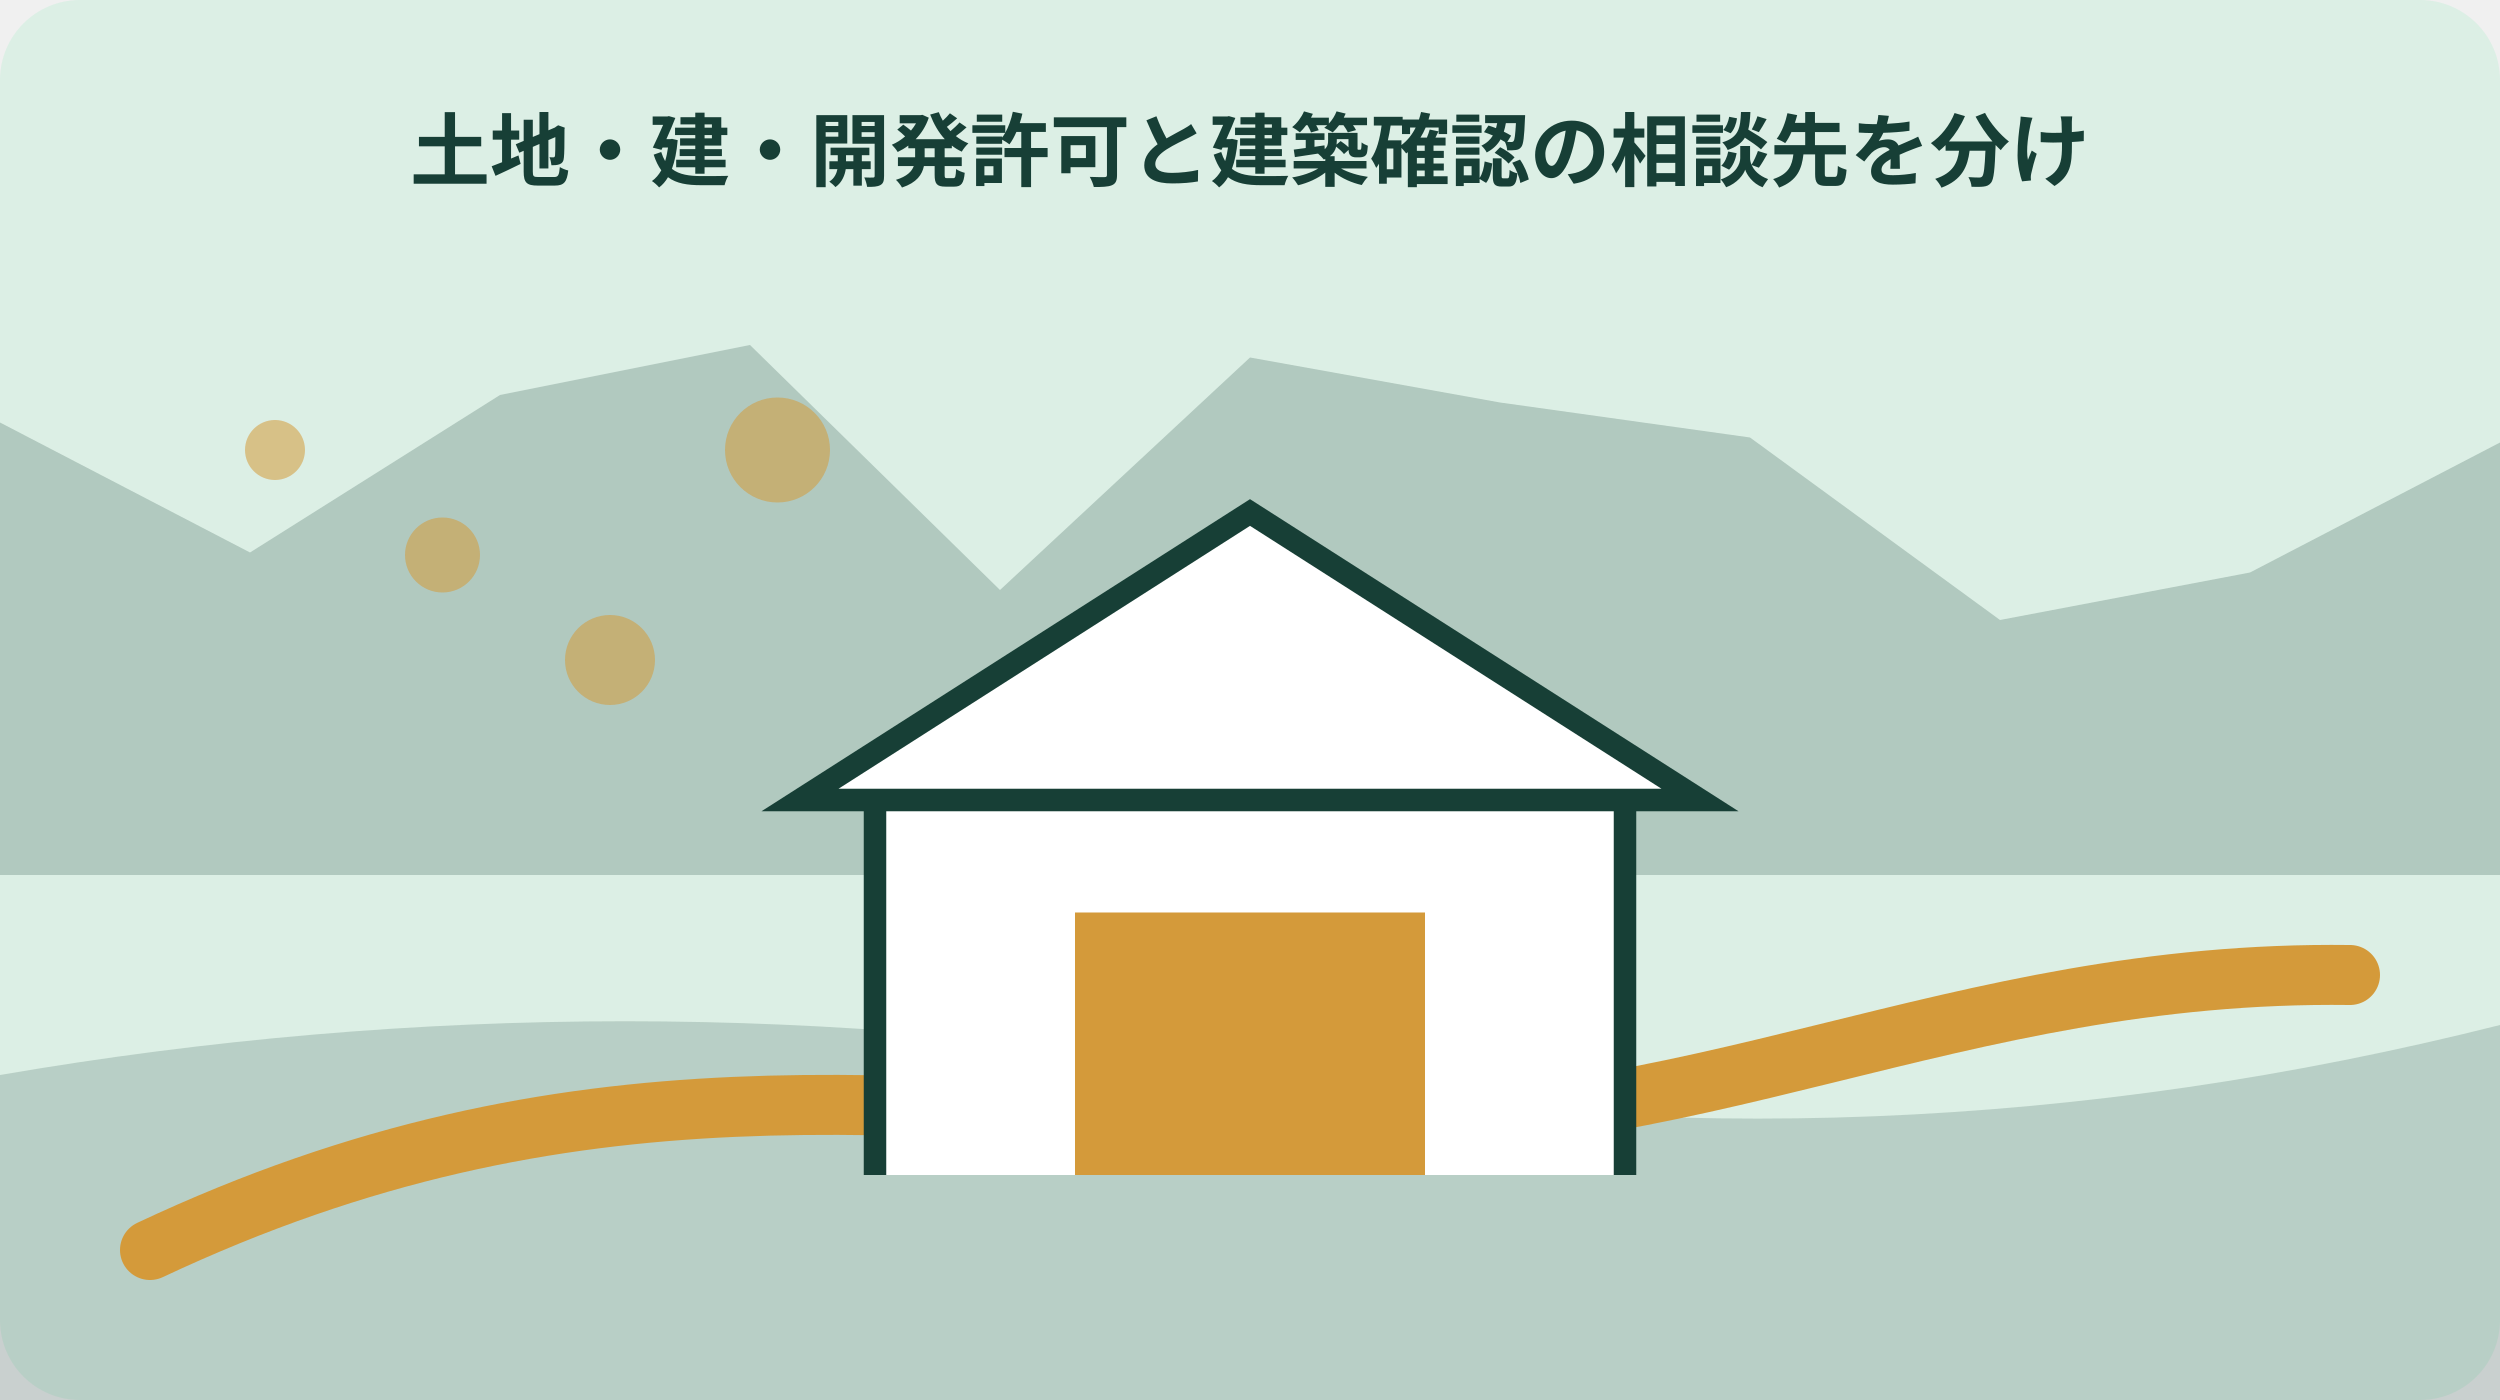
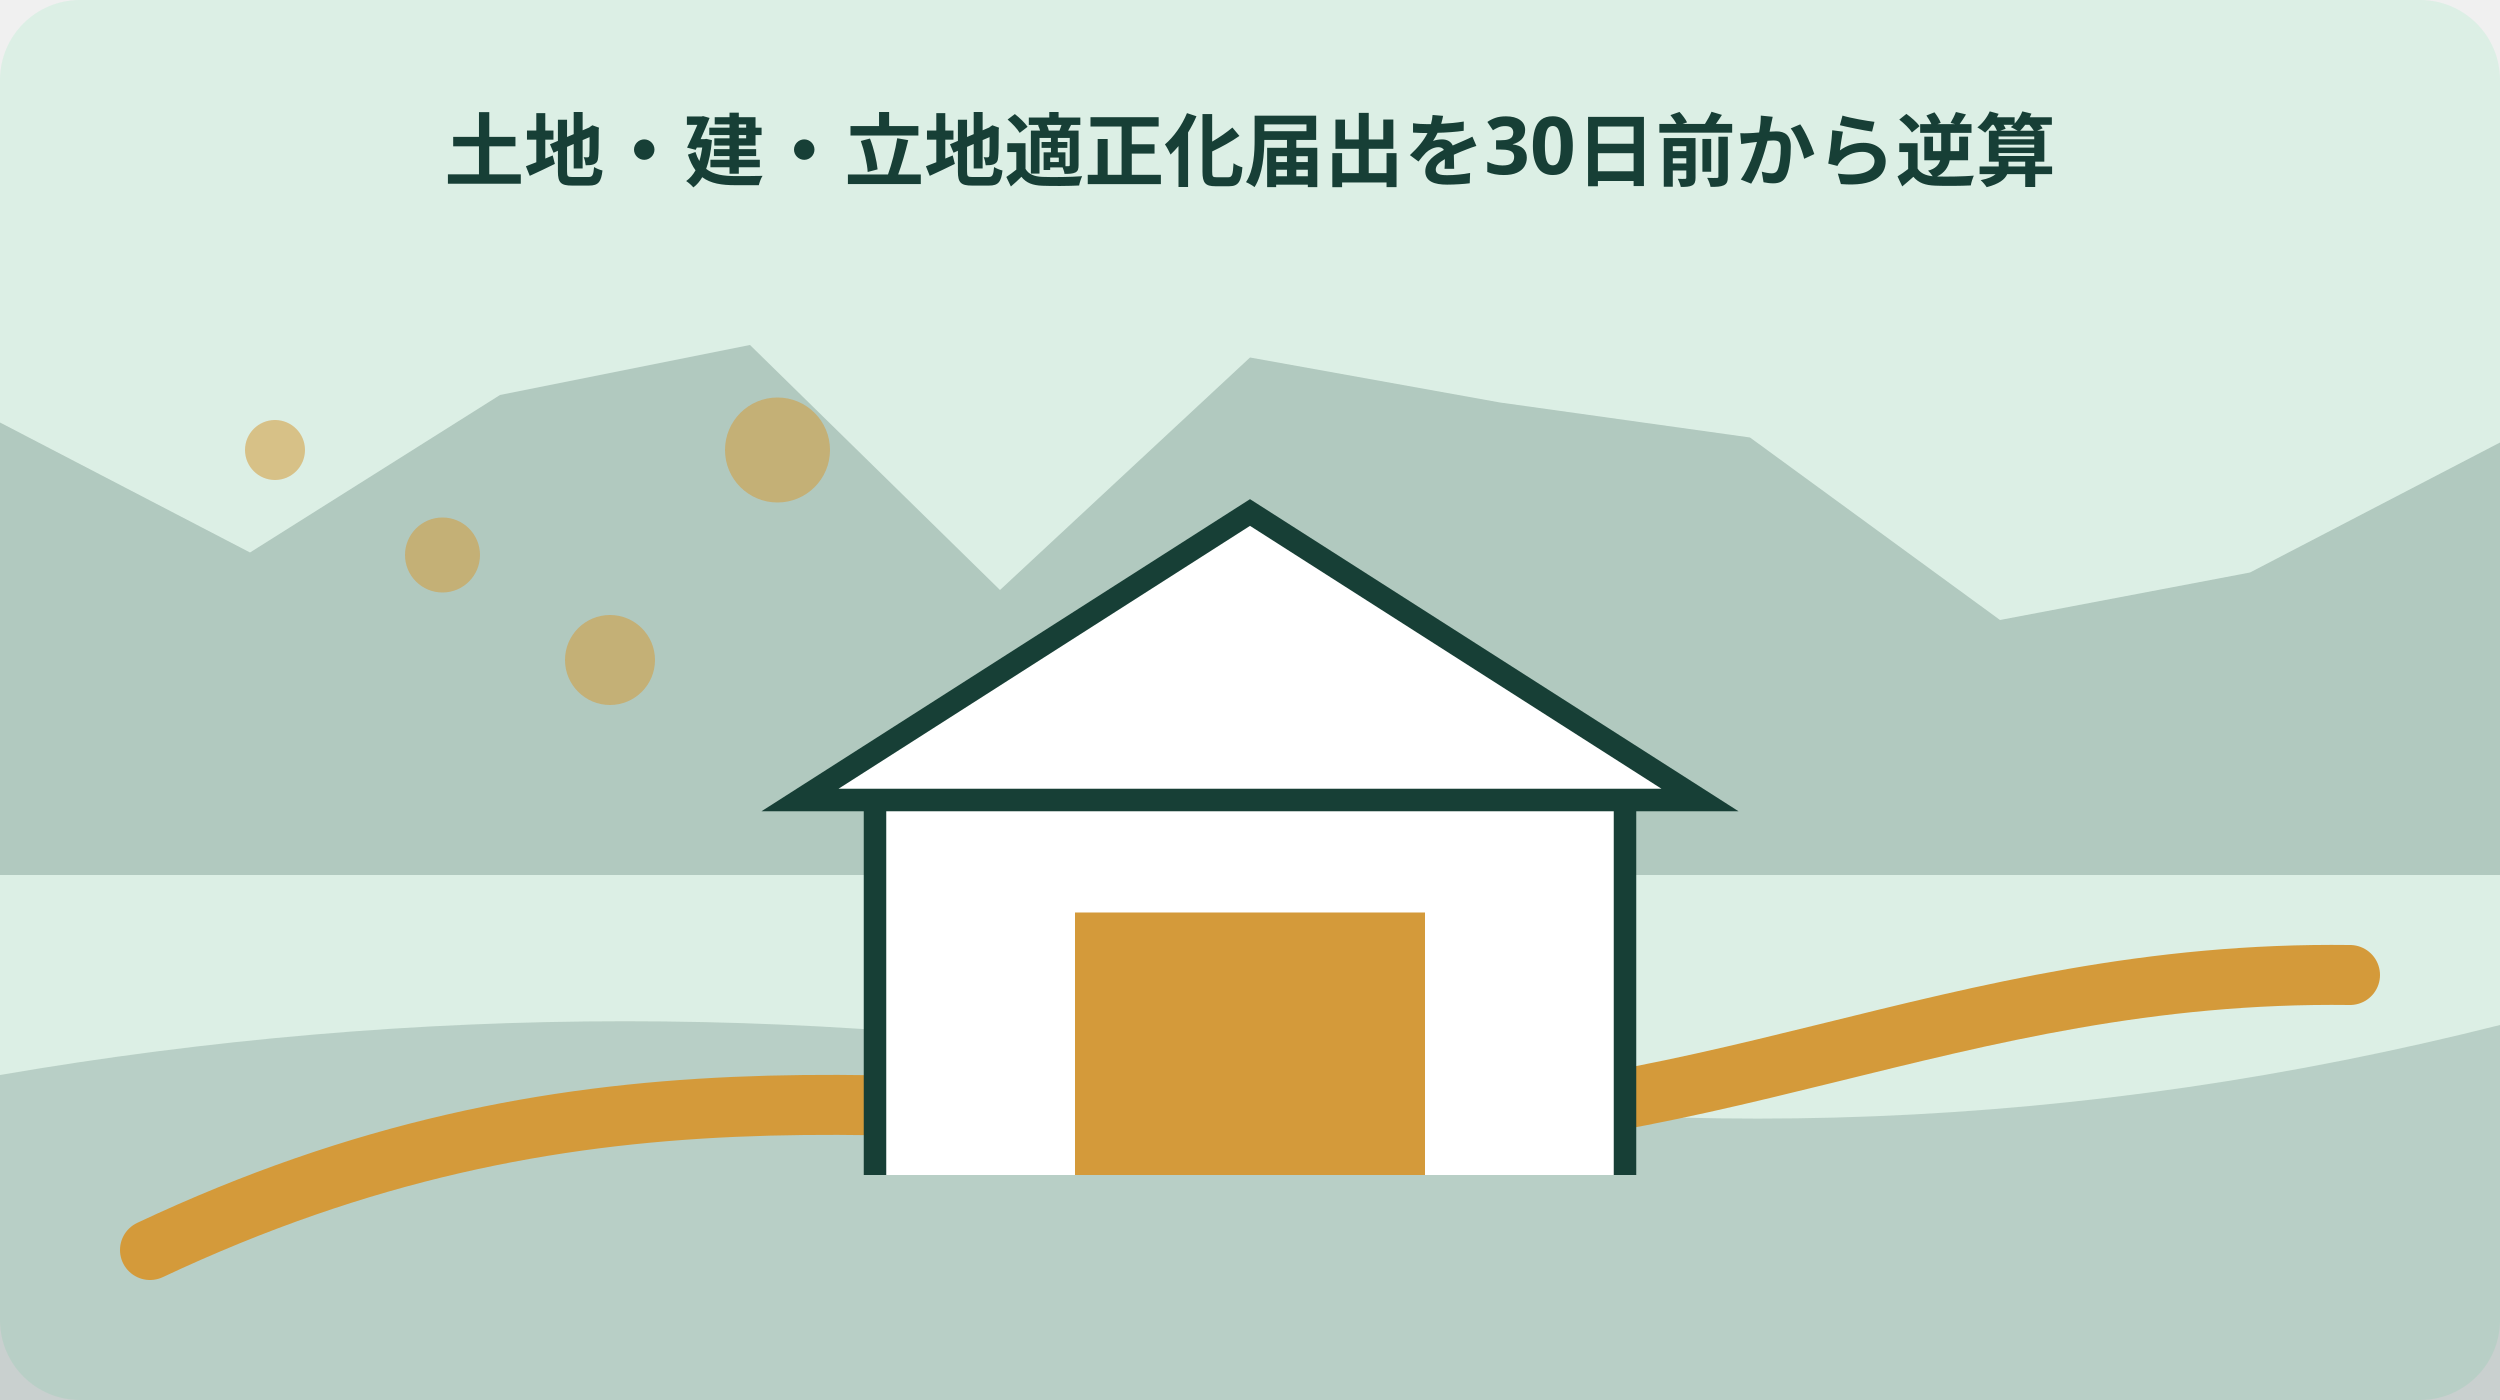
<svg xmlns="http://www.w3.org/2000/svg" width="1000" height="560" viewBox="0 0 1000 560" role="img" aria-labelledby="title desc" data-illustration="mori-editorial" data-topic-id="244" data-scene-index="1">
  <rect width="1000" height="560" rx="32" fill="#dcefe5" />
  <polygon points="0,169 100,221 200,158 300,138 400,236 500,143 600,161 700,175 800,248 900,229 1000,177 1000,350 0,350" fill="#173f36" opacity=".22" />
  <path d="M0 430 Q250 387 500 430 T1000 410 V560 H0Z" fill="#173f36" opacity=".18" />
  <path d="M60 500 C230 420 360 444 520 450 S780 388 940 390" fill="none" stroke="#d49a3a" stroke-width="24" stroke-linecap="round" />
  <circle cx="110" cy="180" r="12" fill="#d49a3a" opacity=".55" />
  <circle cx="177" cy="222" r="15" fill="#d49a3a" opacity=".55" />
  <circle cx="244" cy="264" r="18" fill="#d49a3a" opacity=".55" />
  <circle cx="311" cy="180" r="21" fill="#d49a3a" opacity=".55" />
  <g data-scene="culture">
    <path d="M350 470V320h300v150M320 320h360L500 205Z" fill="#fff" stroke="#173f36" stroke-width="9" />
    <path d="M430 470V365h140v105" fill="#d49a3a" />
  </g>
-   <text x="500" y="72" text-anchor="middle" font-family="sans-serif" font-size="32" font-weight="700" fill="#173f36">土地・建・開発許可と建築確認の相談先を分け</text>
+   <text x="500" y="72" text-anchor="middle" font-family="sans-serif" font-size="32" font-weight="700" fill="#173f36">土地・建・立地適正化届出を30日前から逆算</text>
</svg>
